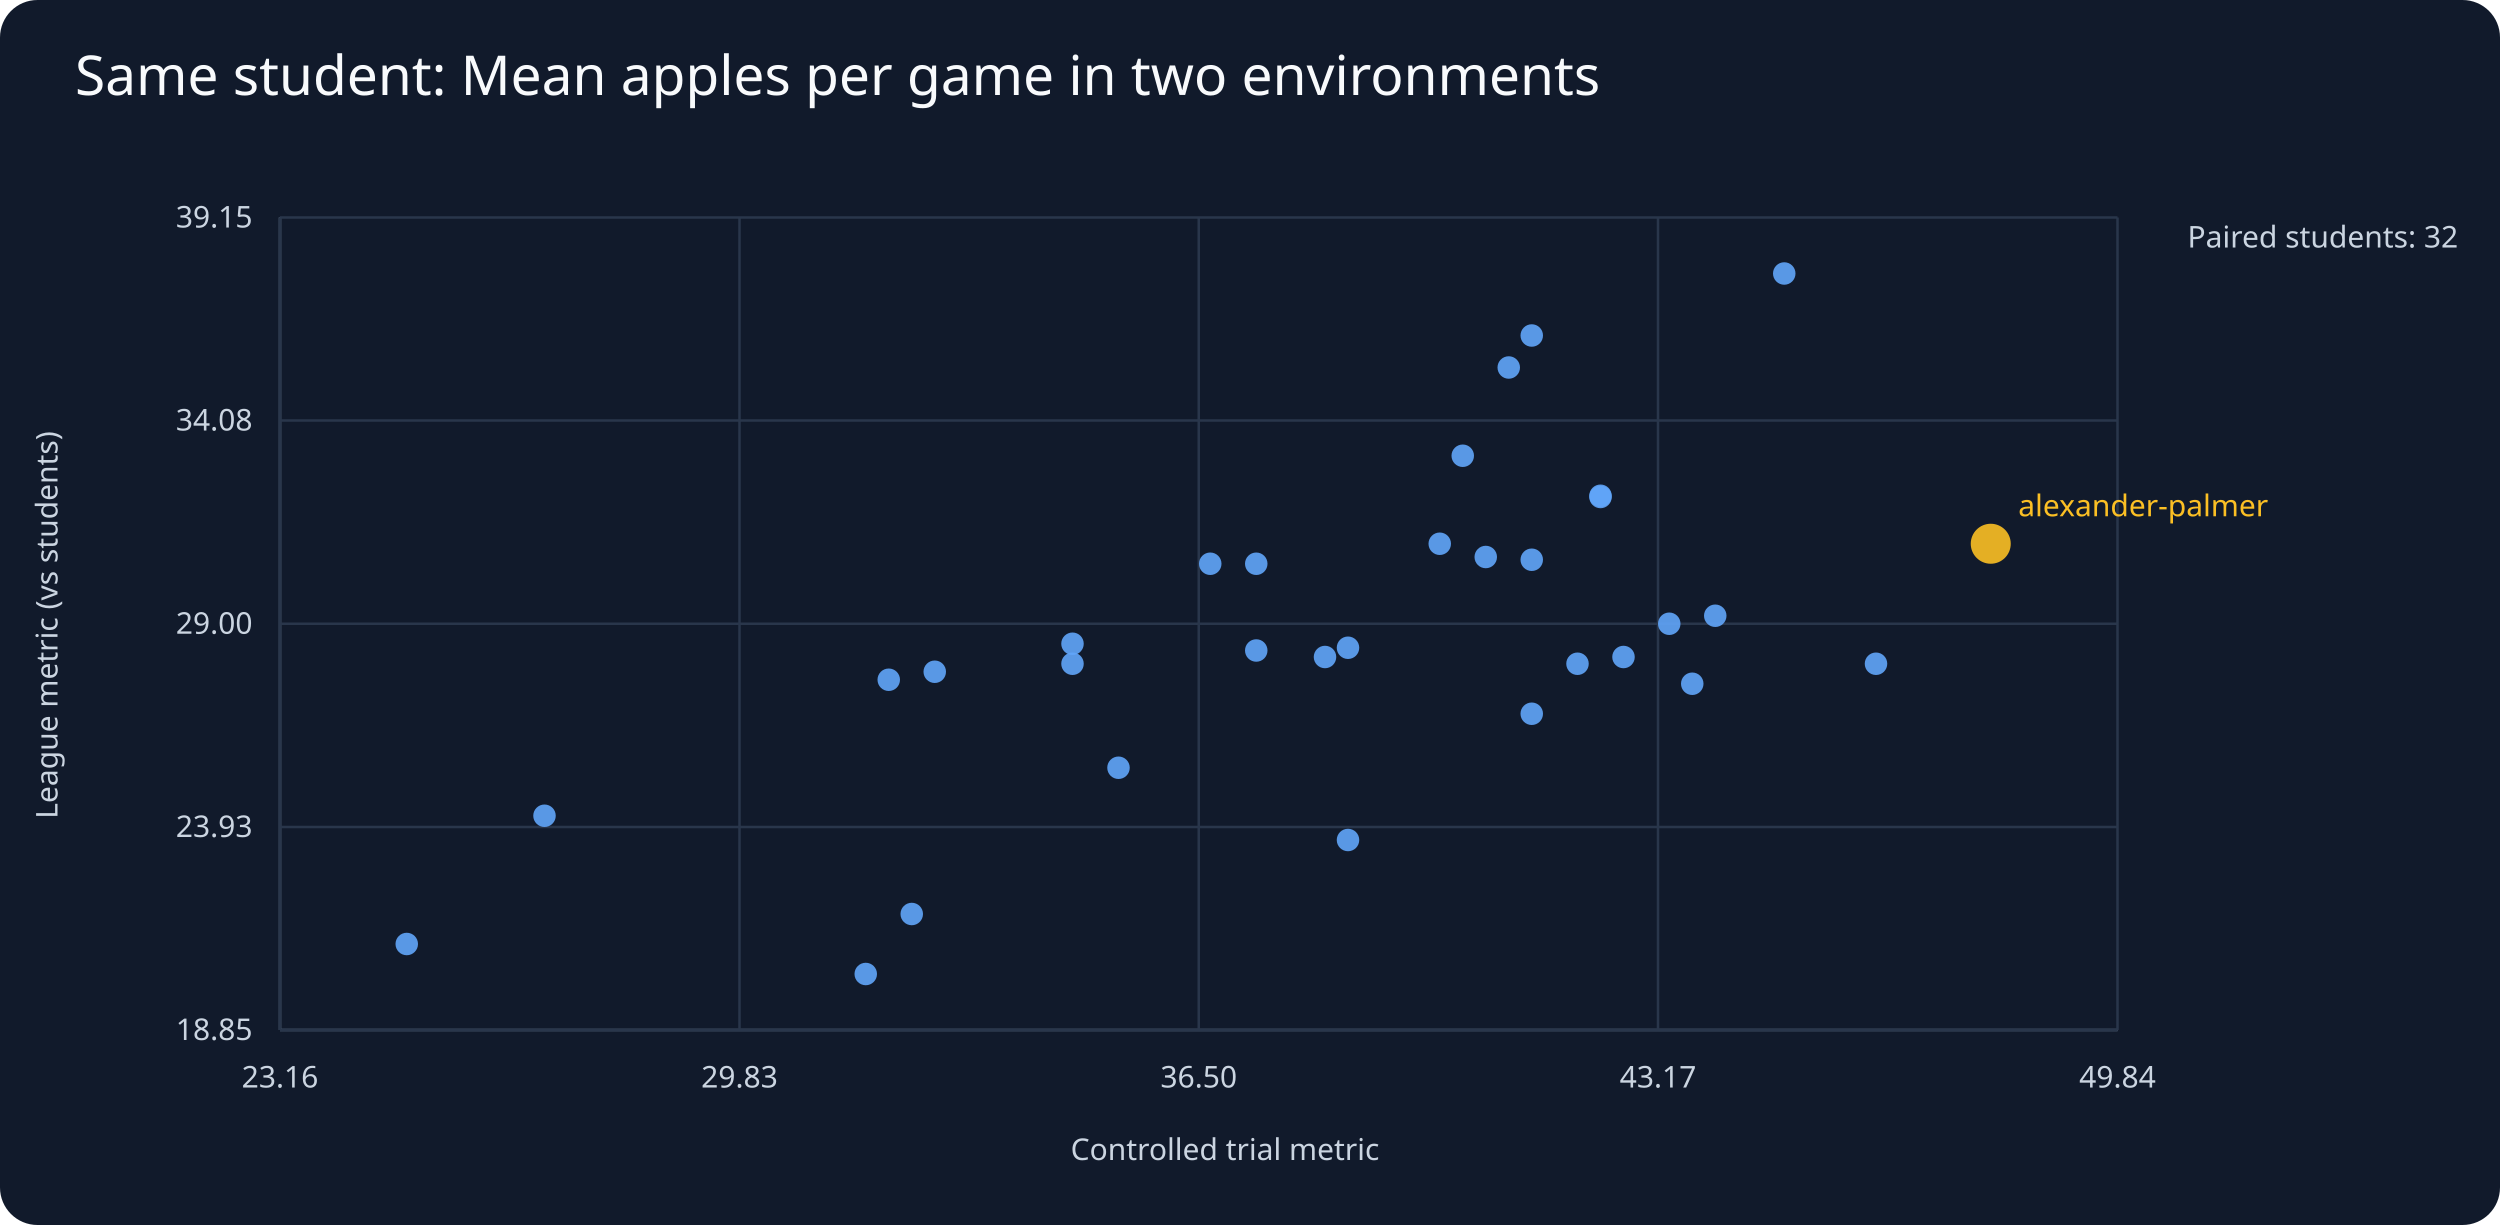
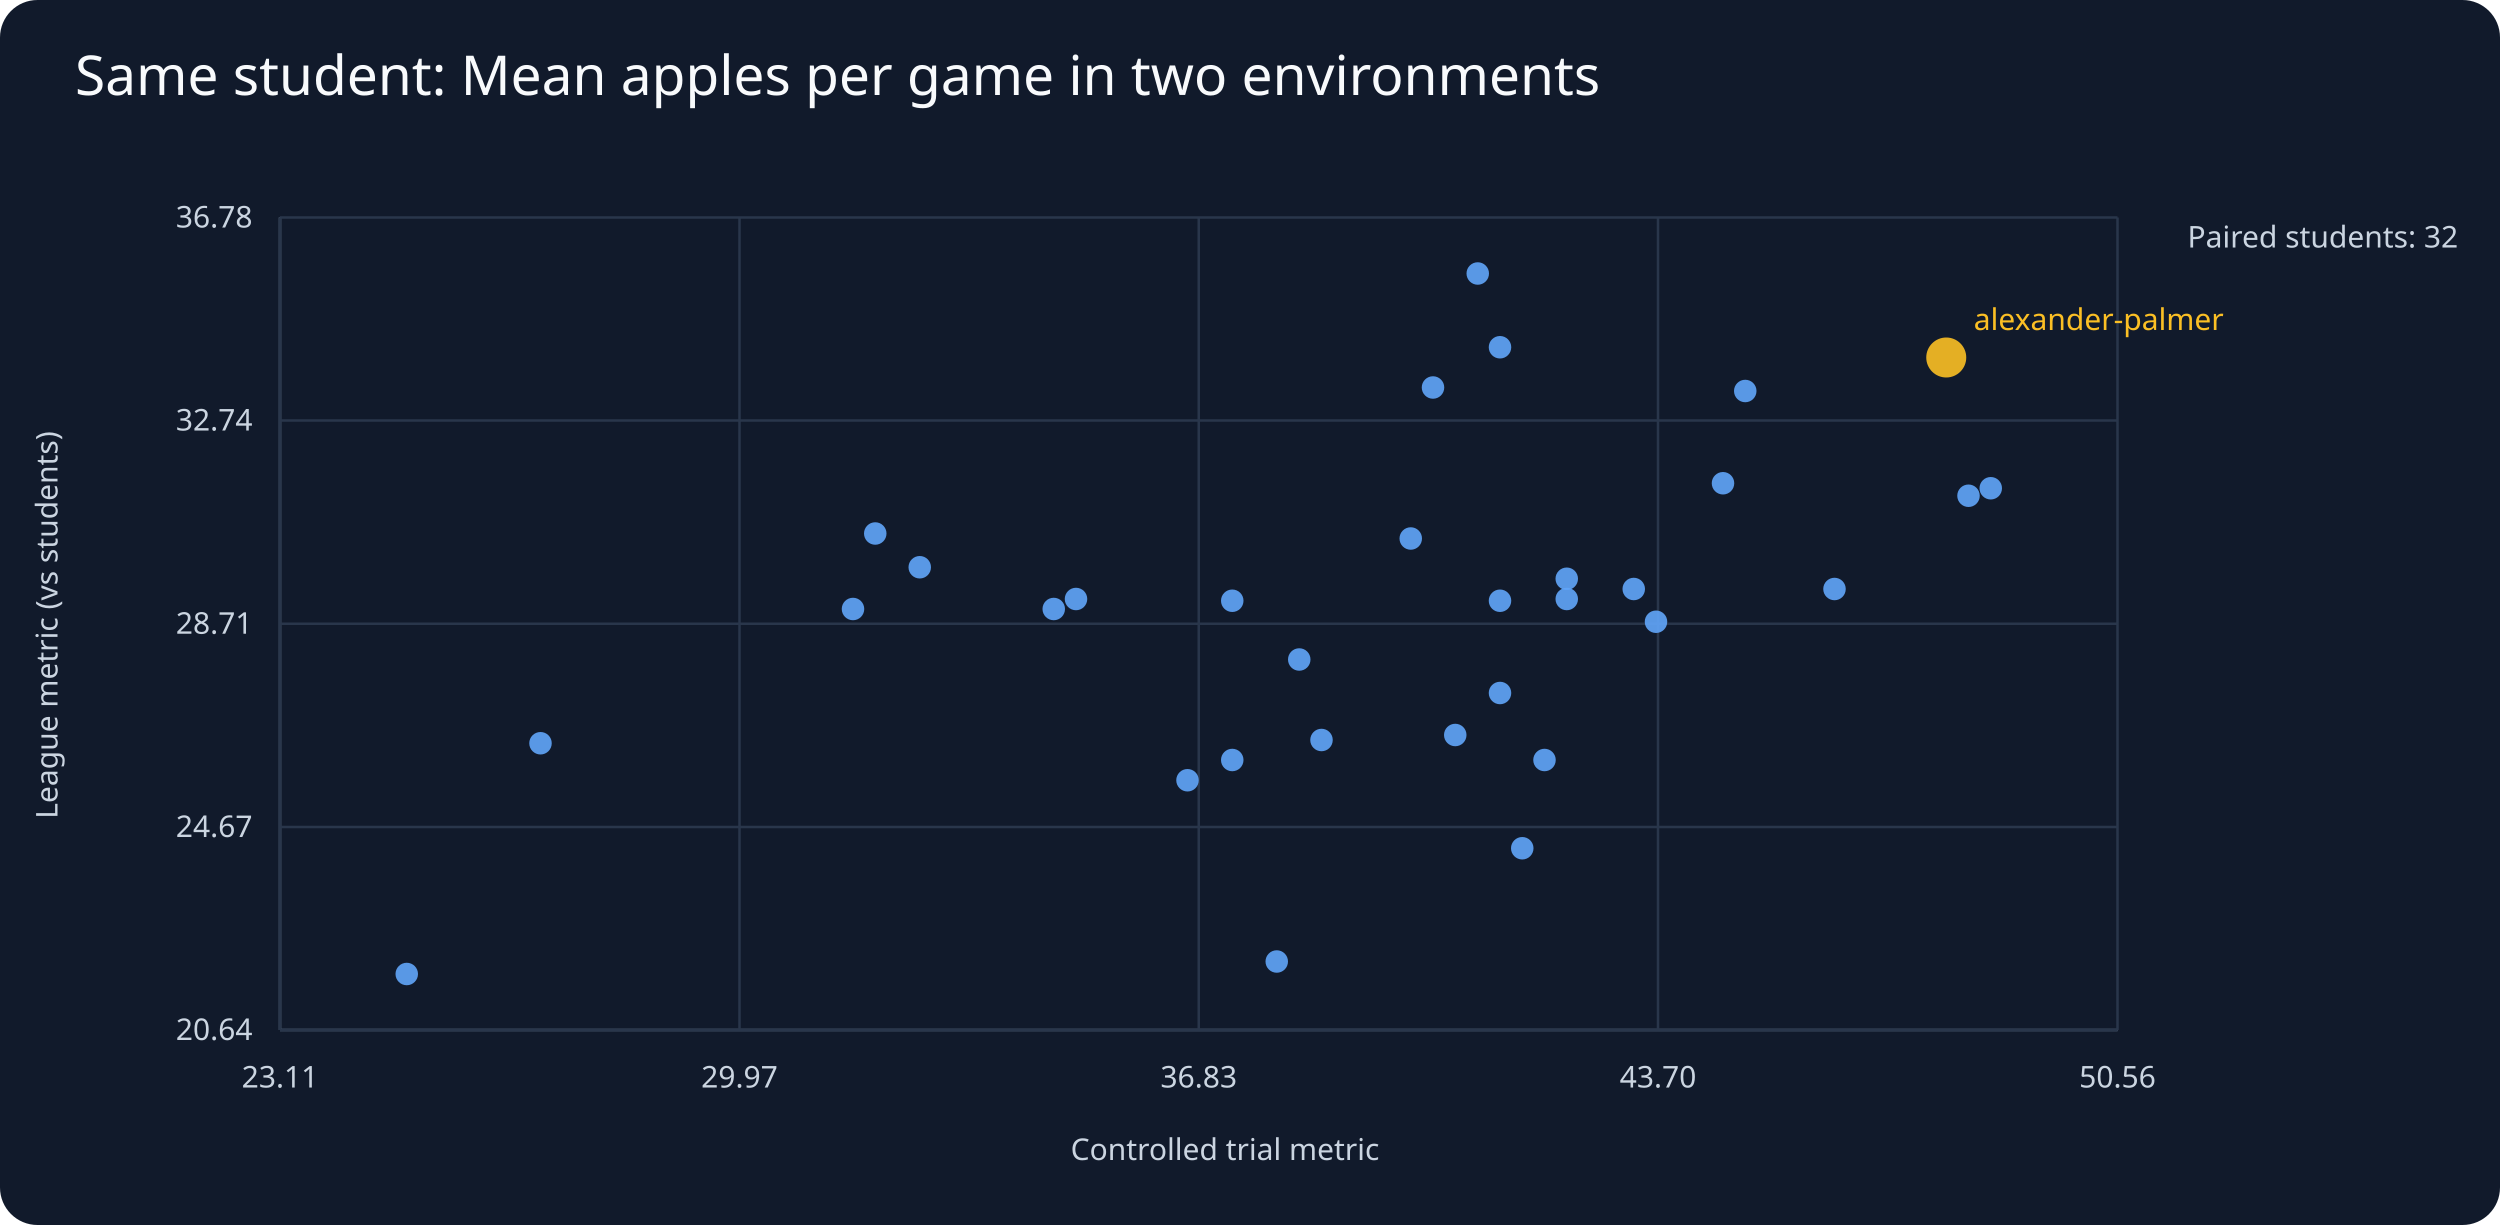
<svg xmlns="http://www.w3.org/2000/svg" viewBox="0 0 1000 490">
  <rect width="1000" height="490" fill="#111a2b" rx="15" />
  <text x="30" y="38" fill="#f8fafc" font-family="sans-serif" font-size="22">Same student: Mean apples per game in two environments</text>
  <g fill="#cbd5e1" font-family="sans-serif" font-size="12">
    <line x1="112" y1="412" x2="847" y2="412" stroke="#64748b" />
    <line x1="112" y1="87" x2="112" y2="412" stroke="#64748b" />
    <text x="490" y="464" text-anchor="middle">Controlled trial metric</text>
    <text x="23" y="250" text-anchor="middle" transform="rotate(-90 23 250)">League metric (vs students)</text>
    <text x="875" y="99">Paired students: 32</text>
    <line x1="112" y1="412.0" x2="847" y2="412.0" stroke="#29364b" />
-     <text x="101" y="416.0" text-anchor="end">18.85</text>
+     <text x="101" y="416.0" text-anchor="end">20.64</text>
    <line x1="112.0" y1="87" x2="112.0" y2="412" stroke="#29364b" />
-     <text x="112.0" y="435" text-anchor="middle">23.16</text>
+     <text x="112.0" y="435" text-anchor="middle">23.11</text>
    <line x1="112" y1="330.8" x2="847" y2="330.8" stroke="#29364b" />
-     <text x="101" y="334.8" text-anchor="end">23.93</text>
+     <text x="101" y="334.8" text-anchor="end">24.67</text>
    <line x1="295.8" y1="87" x2="295.8" y2="412" stroke="#29364b" />
-     <text x="295.8" y="435" text-anchor="middle">29.83</text>
+     <text x="295.8" y="435" text-anchor="middle">29.97</text>
    <line x1="112" y1="249.5" x2="847" y2="249.5" stroke="#29364b" />
-     <text x="101" y="253.5" text-anchor="end">29.00</text>
+     <text x="101" y="253.5" text-anchor="end">28.71</text>
    <line x1="479.5" y1="87" x2="479.5" y2="412" stroke="#29364b" />
-     <text x="479.5" y="435" text-anchor="middle">36.50</text>
+     <text x="479.5" y="435" text-anchor="middle">36.83</text>
    <line x1="112" y1="168.2" x2="847" y2="168.2" stroke="#29364b" />
-     <text x="101" y="172.2" text-anchor="end">34.08</text>
+     <text x="101" y="172.2" text-anchor="end">32.74</text>
    <line x1="663.2" y1="87" x2="663.2" y2="412" stroke="#29364b" />
-     <text x="663.2" y="435" text-anchor="middle">43.17</text>
+     <text x="663.2" y="435" text-anchor="middle">43.70</text>
    <line x1="112" y1="87.0" x2="847" y2="87.0" stroke="#29364b" />
-     <text x="101" y="91.0" text-anchor="end">39.15</text>
+     <text x="101" y="91.0" text-anchor="end">36.78</text>
    <line x1="847.0" y1="87" x2="847.0" y2="412" stroke="#29364b" />
-     <text x="847.0" y="435" text-anchor="middle">49.84</text>
-     <circle cx="364.7" cy="365.6" r="4.5" fill="#60a5fa" opacity=".9" />
-     <circle cx="575.9" cy="217.5" r="4.5" fill="#60a5fa" opacity=".9" />
-     <circle cx="750.4" cy="265.5" r="4.5" fill="#60a5fa" opacity=".9" />
-     <circle cx="612.7" cy="223.9" r="4.5" fill="#60a5fa" opacity=".9" />
-     <circle cx="612.7" cy="134.2" r="4.5" fill="#60a5fa" opacity=".9" />
-     <circle cx="447.4" cy="307.1" r="4.5" fill="#60a5fa" opacity=".9" />
-     <circle cx="713.7" cy="109.4" r="4.5" fill="#60a5fa" opacity=".9" />
-     <circle cx="162.7" cy="377.6" r="4.5" fill="#60a5fa" opacity=".9" />
-     <circle cx="640.2" cy="198.8" r="4.5" fill="#60a5fa" opacity=".9" />
-     <circle cx="530.0" cy="262.8" r="4.5" fill="#60a5fa" opacity=".9" />
-     <circle cx="612.7" cy="285.5" r="4.5" fill="#60a5fa" opacity=".9" />
-     <circle cx="217.8" cy="326.3" r="4.5" fill="#60a5fa" opacity=".9" />
-     <circle cx="667.7" cy="249.5" r="4.5" fill="#60a5fa" opacity=".9" />
-     <circle cx="355.5" cy="271.9" r="4.5" fill="#60a5fa" opacity=".9" />
-     <circle cx="649.4" cy="262.8" r="4.5" fill="#60a5fa" opacity=".9" />
-     <circle cx="539.2" cy="336.0" r="4.5" fill="#60a5fa" opacity=".9" />
-     <circle cx="676.9" cy="273.5" r="4.5" fill="#60a5fa" opacity=".9" />
-     <circle cx="796.3" cy="217.5" r="8" fill="#fbbf24" opacity=".9" />
-     <text x="807.3" y="206.5" fill="#fbbf24">alexander-palmer</text>
-     <circle cx="640.2" cy="198.3" r="4.5" fill="#60a5fa" opacity=".9" />
-     <circle cx="603.5" cy="147.0" r="4.5" fill="#60a5fa" opacity=".9" />
-     <circle cx="346.3" cy="389.6" r="4.5" fill="#60a5fa" opacity=".9" />
-     <circle cx="585.1" cy="182.3" r="4.5" fill="#60a5fa" opacity=".9" />
-     <circle cx="484.1" cy="225.5" r="4.5" fill="#60a5fa" opacity=".9" />
-     <circle cx="429.0" cy="265.5" r="4.5" fill="#60a5fa" opacity=".9" />
-     <circle cx="373.9" cy="268.7" r="4.5" fill="#60a5fa" opacity=".9" />
-     <circle cx="594.3" cy="222.8" r="4.5" fill="#60a5fa" opacity=".9" />
-     <circle cx="539.2" cy="259.1" r="4.5" fill="#60a5fa" opacity=".9" />
-     <circle cx="631.0" cy="265.5" r="4.5" fill="#60a5fa" opacity=".9" />
-     <circle cx="686.1" cy="246.3" r="4.5" fill="#60a5fa" opacity=".9" />
-     <circle cx="429.0" cy="257.5" r="4.5" fill="#60a5fa" opacity=".9" />
-     <circle cx="502.5" cy="225.5" r="4.5" fill="#60a5fa" opacity=".9" />
-     <circle cx="502.5" cy="260.2" r="4.5" fill="#60a5fa" opacity=".9" />
+     <text x="847.0" y="435" text-anchor="middle">50.56</text>
+     <circle cx="689.2" cy="193.3" r="4.5" fill="#60a5fa" opacity=".9" />
+     <circle cx="564.3" cy="215.4" r="4.5" fill="#60a5fa" opacity=".9" />
+     <circle cx="510.7" cy="384.6" r="4.5" fill="#60a5fa" opacity=".9" />
+     <circle cx="733.8" cy="235.6" r="4.5" fill="#60a5fa" opacity=".9" />
+     <circle cx="600.0" cy="240.3" r="4.5" fill="#60a5fa" opacity=".9" />
+     <circle cx="600.0" cy="138.9" r="4.5" fill="#60a5fa" opacity=".9" />
+     <circle cx="698.1" cy="156.4" r="4.5" fill="#60a5fa" opacity=".9" />
+     <circle cx="162.7" cy="389.6" r="4.5" fill="#60a5fa" opacity=".9" />
+     <circle cx="626.7" cy="239.6" r="4.5" fill="#60a5fa" opacity=".9" />
+     <circle cx="519.7" cy="263.8" r="4.5" fill="#60a5fa" opacity=".9" />
+     <circle cx="796.3" cy="195.3" r="4.5" fill="#60a5fa" opacity=".9" />
+     <circle cx="216.2" cy="297.3" r="4.5" fill="#60a5fa" opacity=".9" />
+     <circle cx="653.5" cy="235.6" r="4.5" fill="#60a5fa" opacity=".9" />
+     <circle cx="600.0" cy="277.2" r="4.5" fill="#60a5fa" opacity=".9" />
+     <circle cx="350.1" cy="213.4" r="4.5" fill="#60a5fa" opacity=".9" />
+     <circle cx="430.4" cy="239.6" r="4.5" fill="#60a5fa" opacity=".9" />
+     <circle cx="662.4" cy="248.7" r="4.5" fill="#60a5fa" opacity=".9" />
+     <circle cx="778.5" cy="143.0" r="8" fill="#fbbf24" opacity=".9" />
+     <text x="789.5" y="132.0" fill="#fbbf24">alexander-palmer</text>
+     <circle cx="626.7" cy="231.5" r="4.5" fill="#60a5fa" opacity=".9" />
+     <circle cx="608.9" cy="339.3" r="4.5" fill="#60a5fa" opacity=".9" />
+     <circle cx="591.1" cy="109.4" r="4.5" fill="#60a5fa" opacity=".9" />
+     <circle cx="787.4" cy="198.3" r="4.5" fill="#60a5fa" opacity=".9" />
+     <circle cx="341.2" cy="243.6" r="4.5" fill="#60a5fa" opacity=".9" />
+     <circle cx="573.2" cy="155.0" r="4.5" fill="#60a5fa" opacity=".9" />
+     <circle cx="475.0" cy="312.1" r="4.5" fill="#60a5fa" opacity=".9" />
+     <circle cx="367.9" cy="226.9" r="4.5" fill="#60a5fa" opacity=".9" />
+     <circle cx="582.1" cy="294.0" r="4.5" fill="#60a5fa" opacity=".9" />
+     <circle cx="528.6" cy="296.0" r="4.5" fill="#60a5fa" opacity=".9" />
+     <circle cx="617.8" cy="304.0" r="4.5" fill="#60a5fa" opacity=".9" />
+     <circle cx="421.5" cy="243.6" r="4.5" fill="#60a5fa" opacity=".9" />
+     <circle cx="492.9" cy="304.0" r="4.5" fill="#60a5fa" opacity=".9" />
+     <circle cx="492.9" cy="240.3" r="4.5" fill="#60a5fa" opacity=".9" />
  </g>
</svg>
